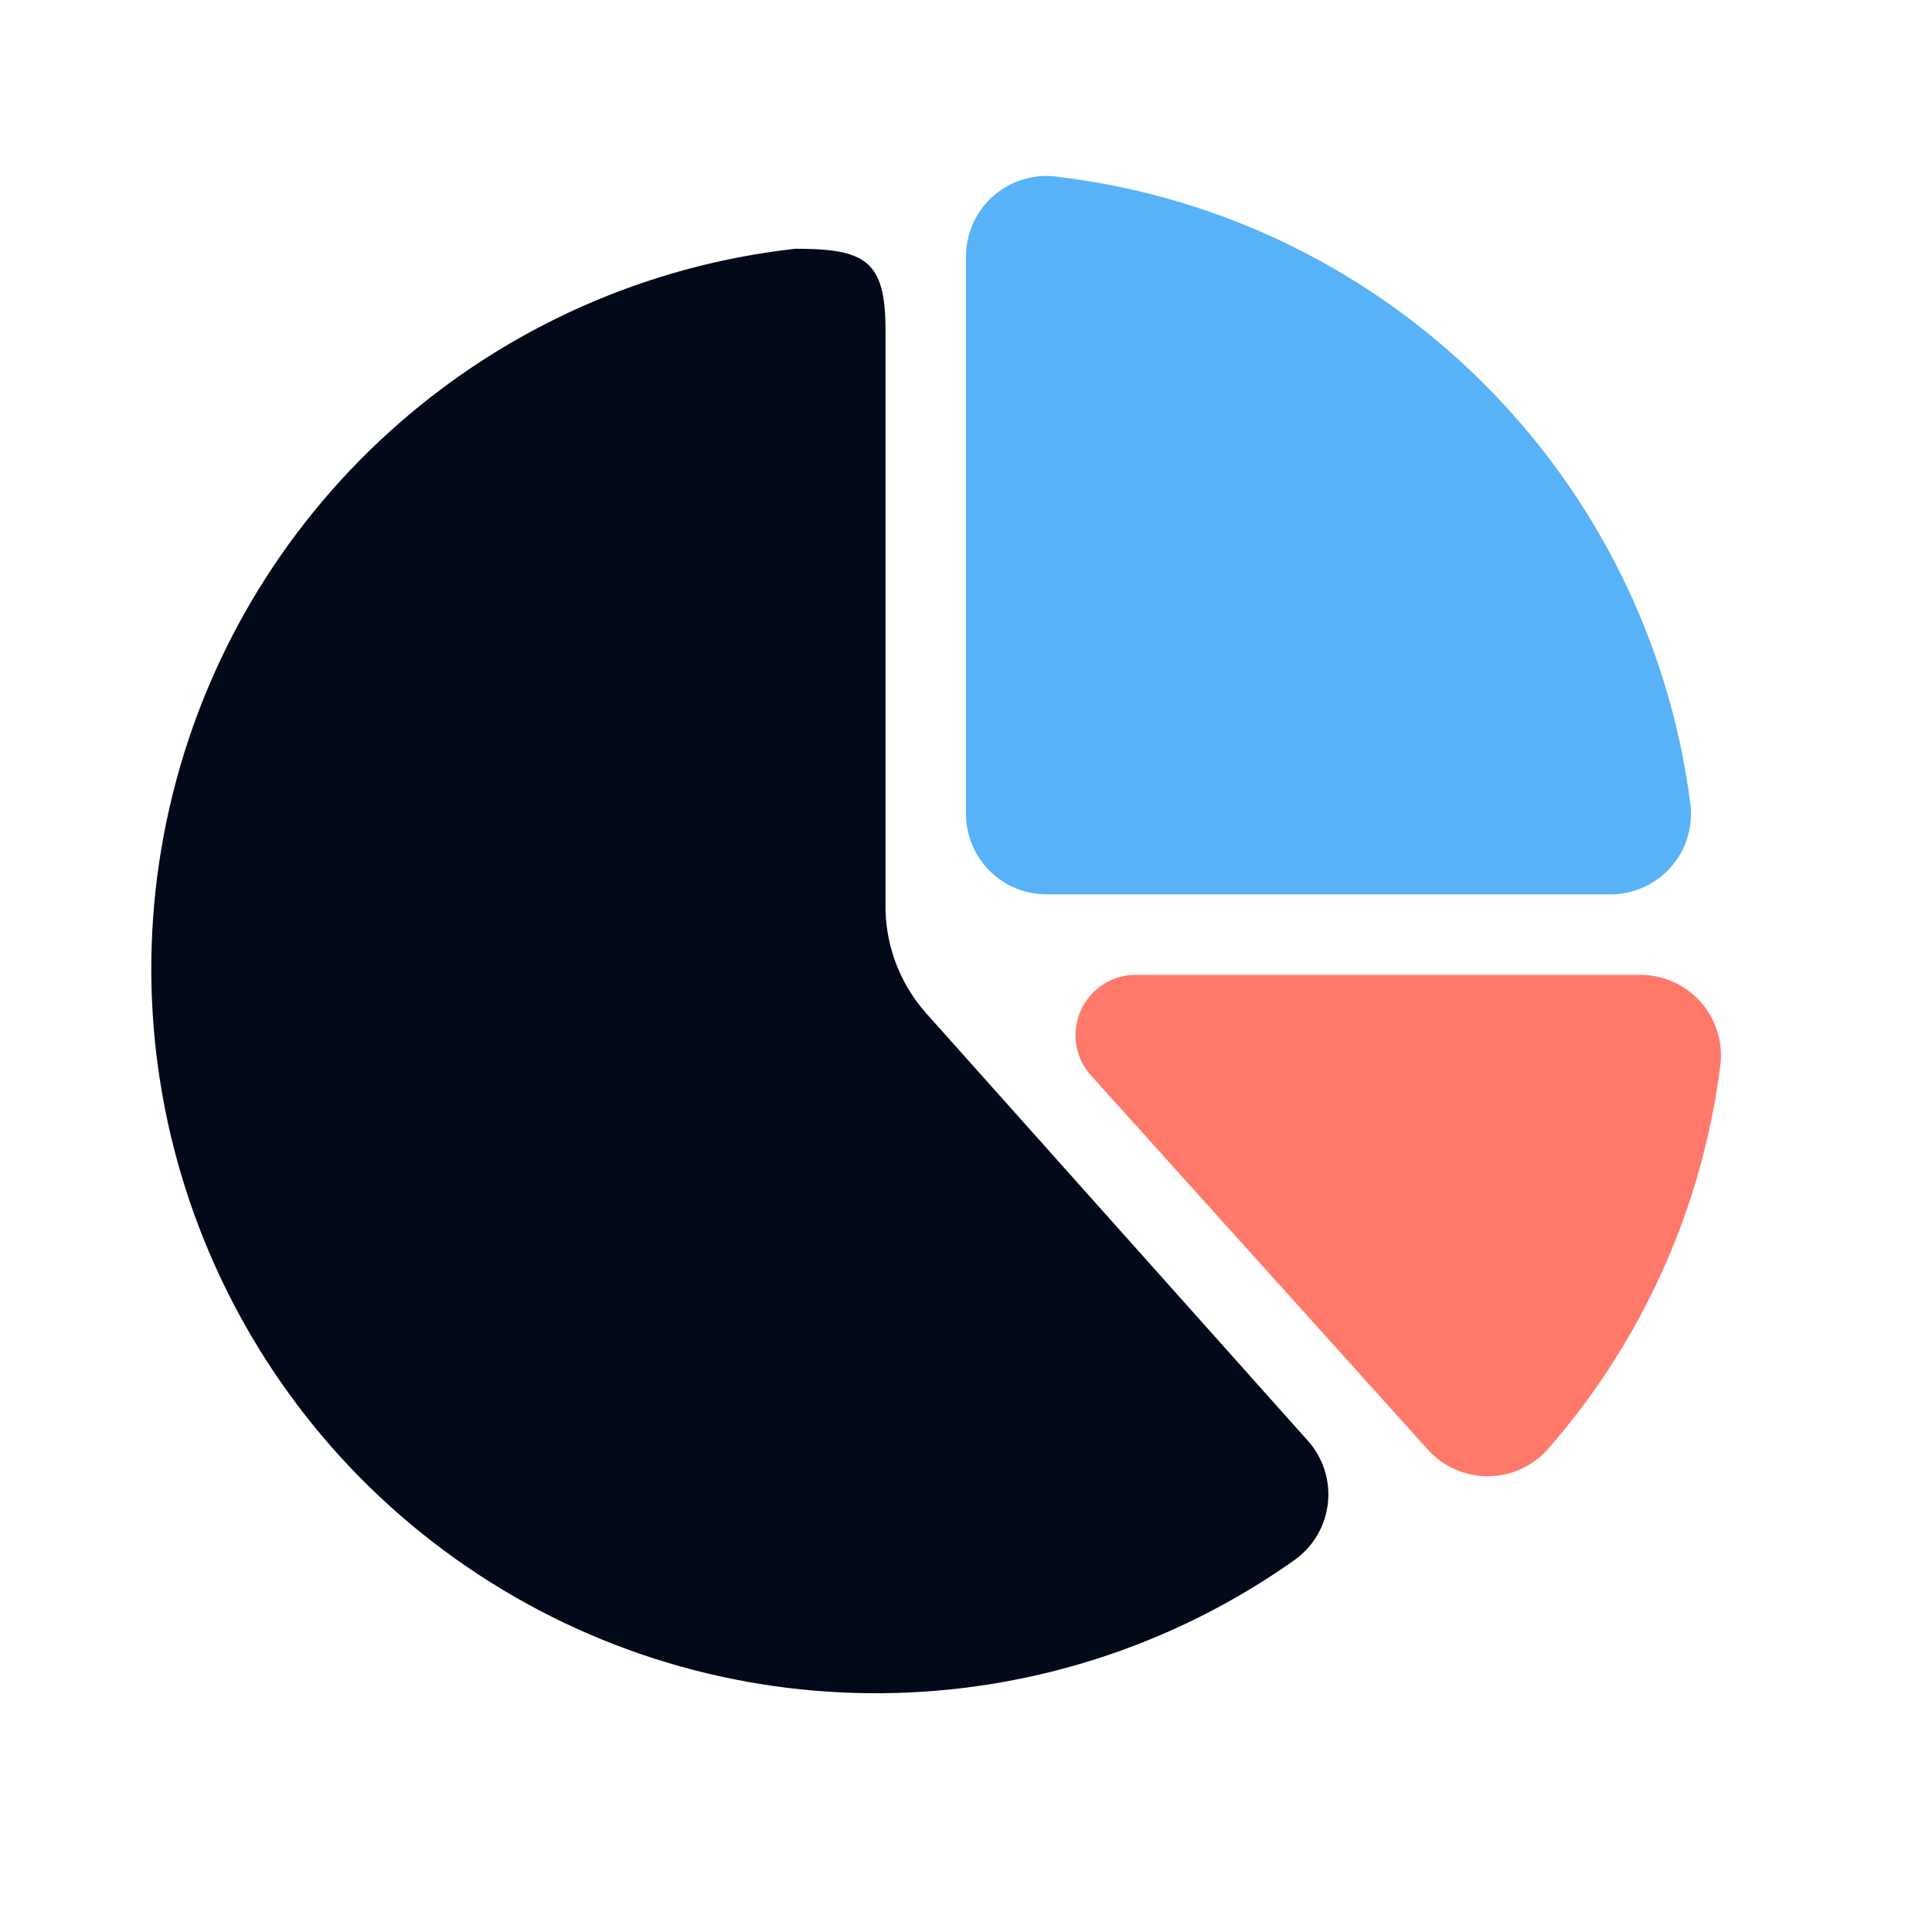
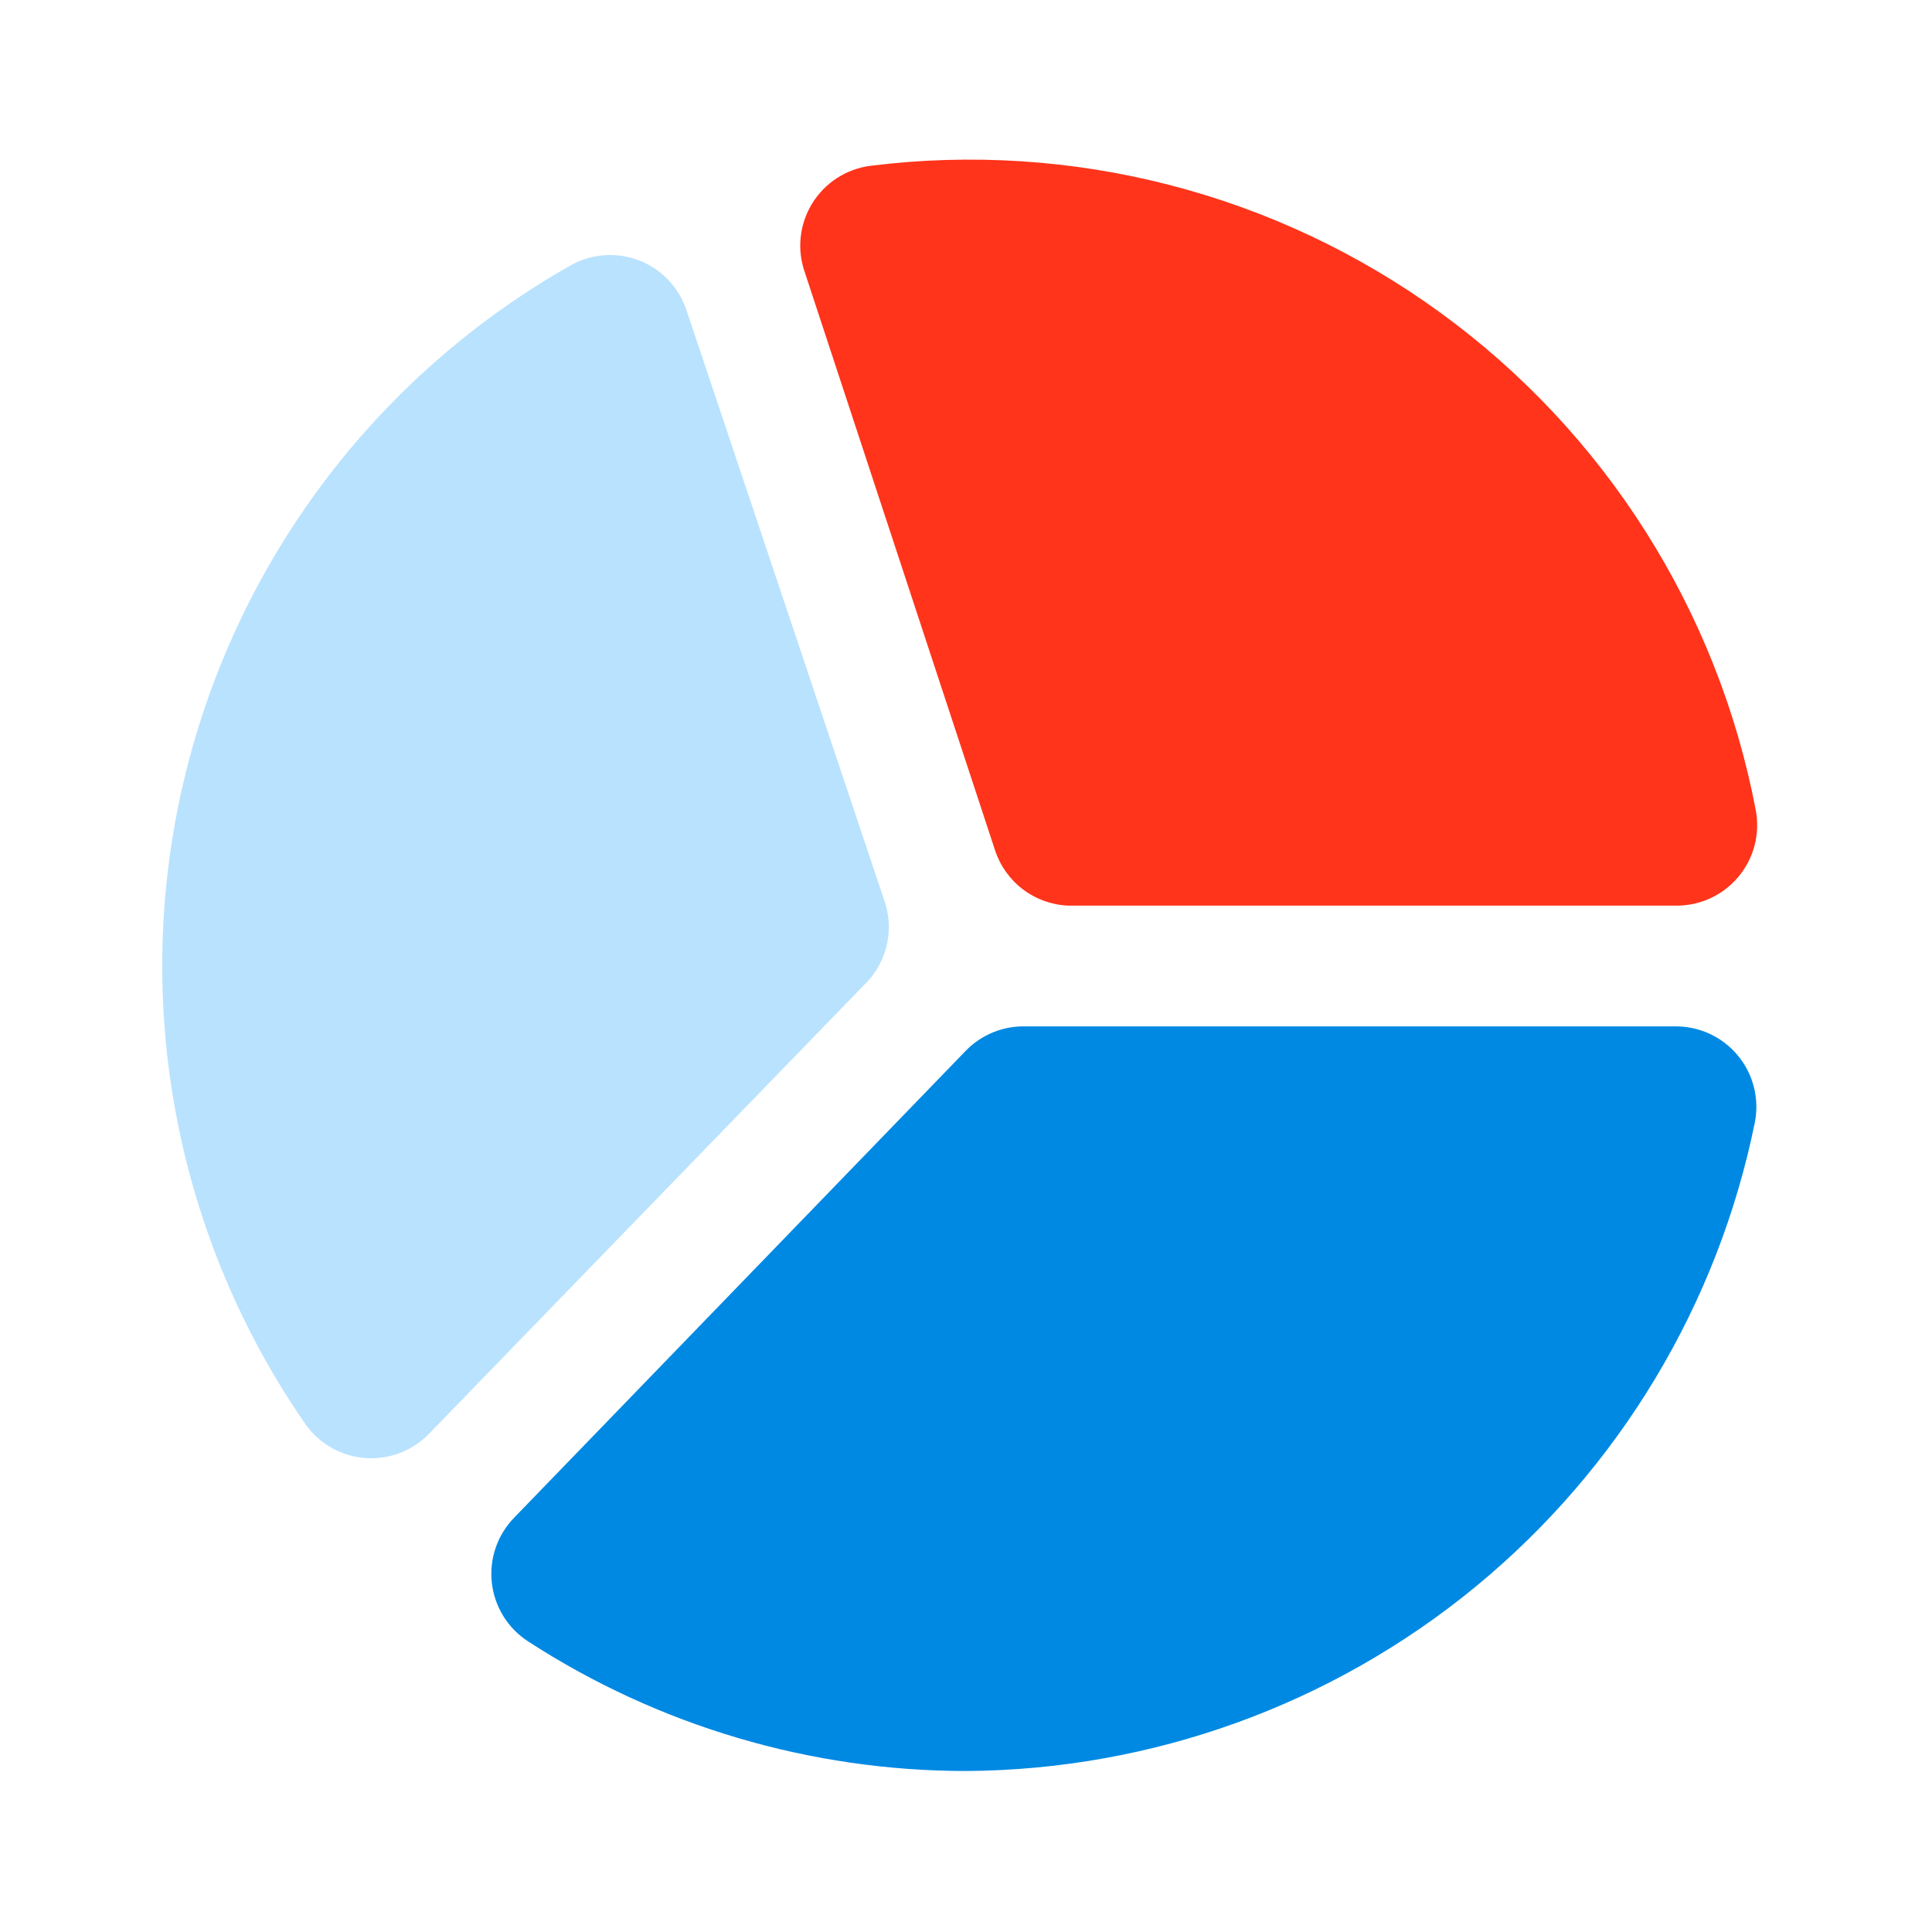
- <svg xmlns="http://www.w3.org/2000/svg" viewBox="0 0 24 24">
-   <defs>
-     <style>
-             .b {
-             fill: #57b2f8;
-             }
- 
-             .c {
-             fill: #020a1a;
-             }
- 
-             .d {
-             fill: #ff796b;
-             }
-         </style>
-   </defs>
-   <path class="b" d="M12,3.2v6.91a1,1,0,0,0,1,1H20A1,1,0,0,0,21,10,9,9,0,0,0,13.17,2.2,1,1,0,0,0,12,3.2Z" />
-   <path class="c" d="M11.49,12.57A2,2,0,0,1,11,11.23l0-7.14c0-.86-.26-1-1.12-1a9,9,0,1,0,6.2,16.29,1,1,0,0,0,.16-1.49Z" />
-   <path class="d" d="M13.58,13.39,17.73,18a1,1,0,0,0,1.5,0,8.94,8.94,0,0,0,2.14-4.76,1,1,0,0,0-1-1.13H14.14A.75.75,0,0,0,13.58,13.39Z" />
+ <svg xmlns="http://www.w3.org/2000/svg" viewBox="0 0 512 512" fill="none">
+   <g id="statistics">
+     <g id="Vector">
+       <path d="M256 278.401L136.32 402.134C134.103 404.392 132.417 407.114 131.382 410.104C130.347 413.094 129.991 416.277 130.338 419.421C130.685 422.566 131.727 425.594 133.389 428.287C135.051 430.979 137.291 433.268 139.947 434.987C174.504 457.4 214.811 469.329 256 469.334C305.295 469.044 352.988 451.792 391.061 420.479C429.134 389.166 455.267 345.7 465.067 297.387C465.671 294.267 465.571 291.051 464.773 287.975C463.975 284.898 462.5 282.039 460.455 279.606C458.41 277.173 455.848 275.227 452.955 273.911C450.062 272.596 446.911 271.943 443.733 272.001H271.787C268.857 271.926 265.943 272.456 263.227 273.557C260.511 274.658 258.051 276.307 256 278.401Z" fill="#0089E3" />
+       <path d="M283.093 240.001H443.947C447.124 240.059 450.275 239.406 453.168 238.09C456.061 236.774 458.624 234.829 460.668 232.396C462.713 229.963 464.188 227.103 464.986 224.027C465.784 220.95 465.884 217.734 465.28 214.614C455.179 161.671 425.297 114.561 381.708 82.86C338.118 51.158 284.093 37.245 230.613 43.947C227.454 44.365 224.429 45.484 221.759 47.224C219.09 48.964 216.844 51.279 215.186 54.001C213.529 56.722 212.502 59.78 212.181 62.95C211.861 66.121 212.254 69.323 213.333 72.321L263.68 225.281C265.026 229.423 267.608 233.053 271.079 235.685C274.549 238.316 278.742 239.822 283.093 240.001Z" fill="#FF341A" />
+       <path d="M234.667 239.574L181.973 82.347C181.007 79.364 179.396 76.63 177.253 74.341C175.11 72.052 172.489 70.263 169.576 69.102C166.664 67.941 163.53 67.436 160.4 67.624C157.27 67.811 154.22 68.687 151.467 70.188C125.618 84.778 103.098 104.602 85.347 128.392C67.596 152.181 55.005 179.414 48.379 208.347C41.753 237.281 41.238 267.279 46.866 296.423C52.495 325.567 64.143 353.215 81.067 377.601C82.892 380.132 85.251 382.231 87.976 383.751C90.701 385.271 93.726 386.175 96.838 386.399C99.951 386.622 103.074 386.161 105.989 385.046C108.903 383.931 111.538 382.191 113.707 379.947L228.907 261.121C231.761 258.41 233.81 254.963 234.827 251.16C235.843 247.357 235.788 243.347 234.667 239.574Z" fill="#B9E2FE" />
+     </g>
+   </g>
</svg>
